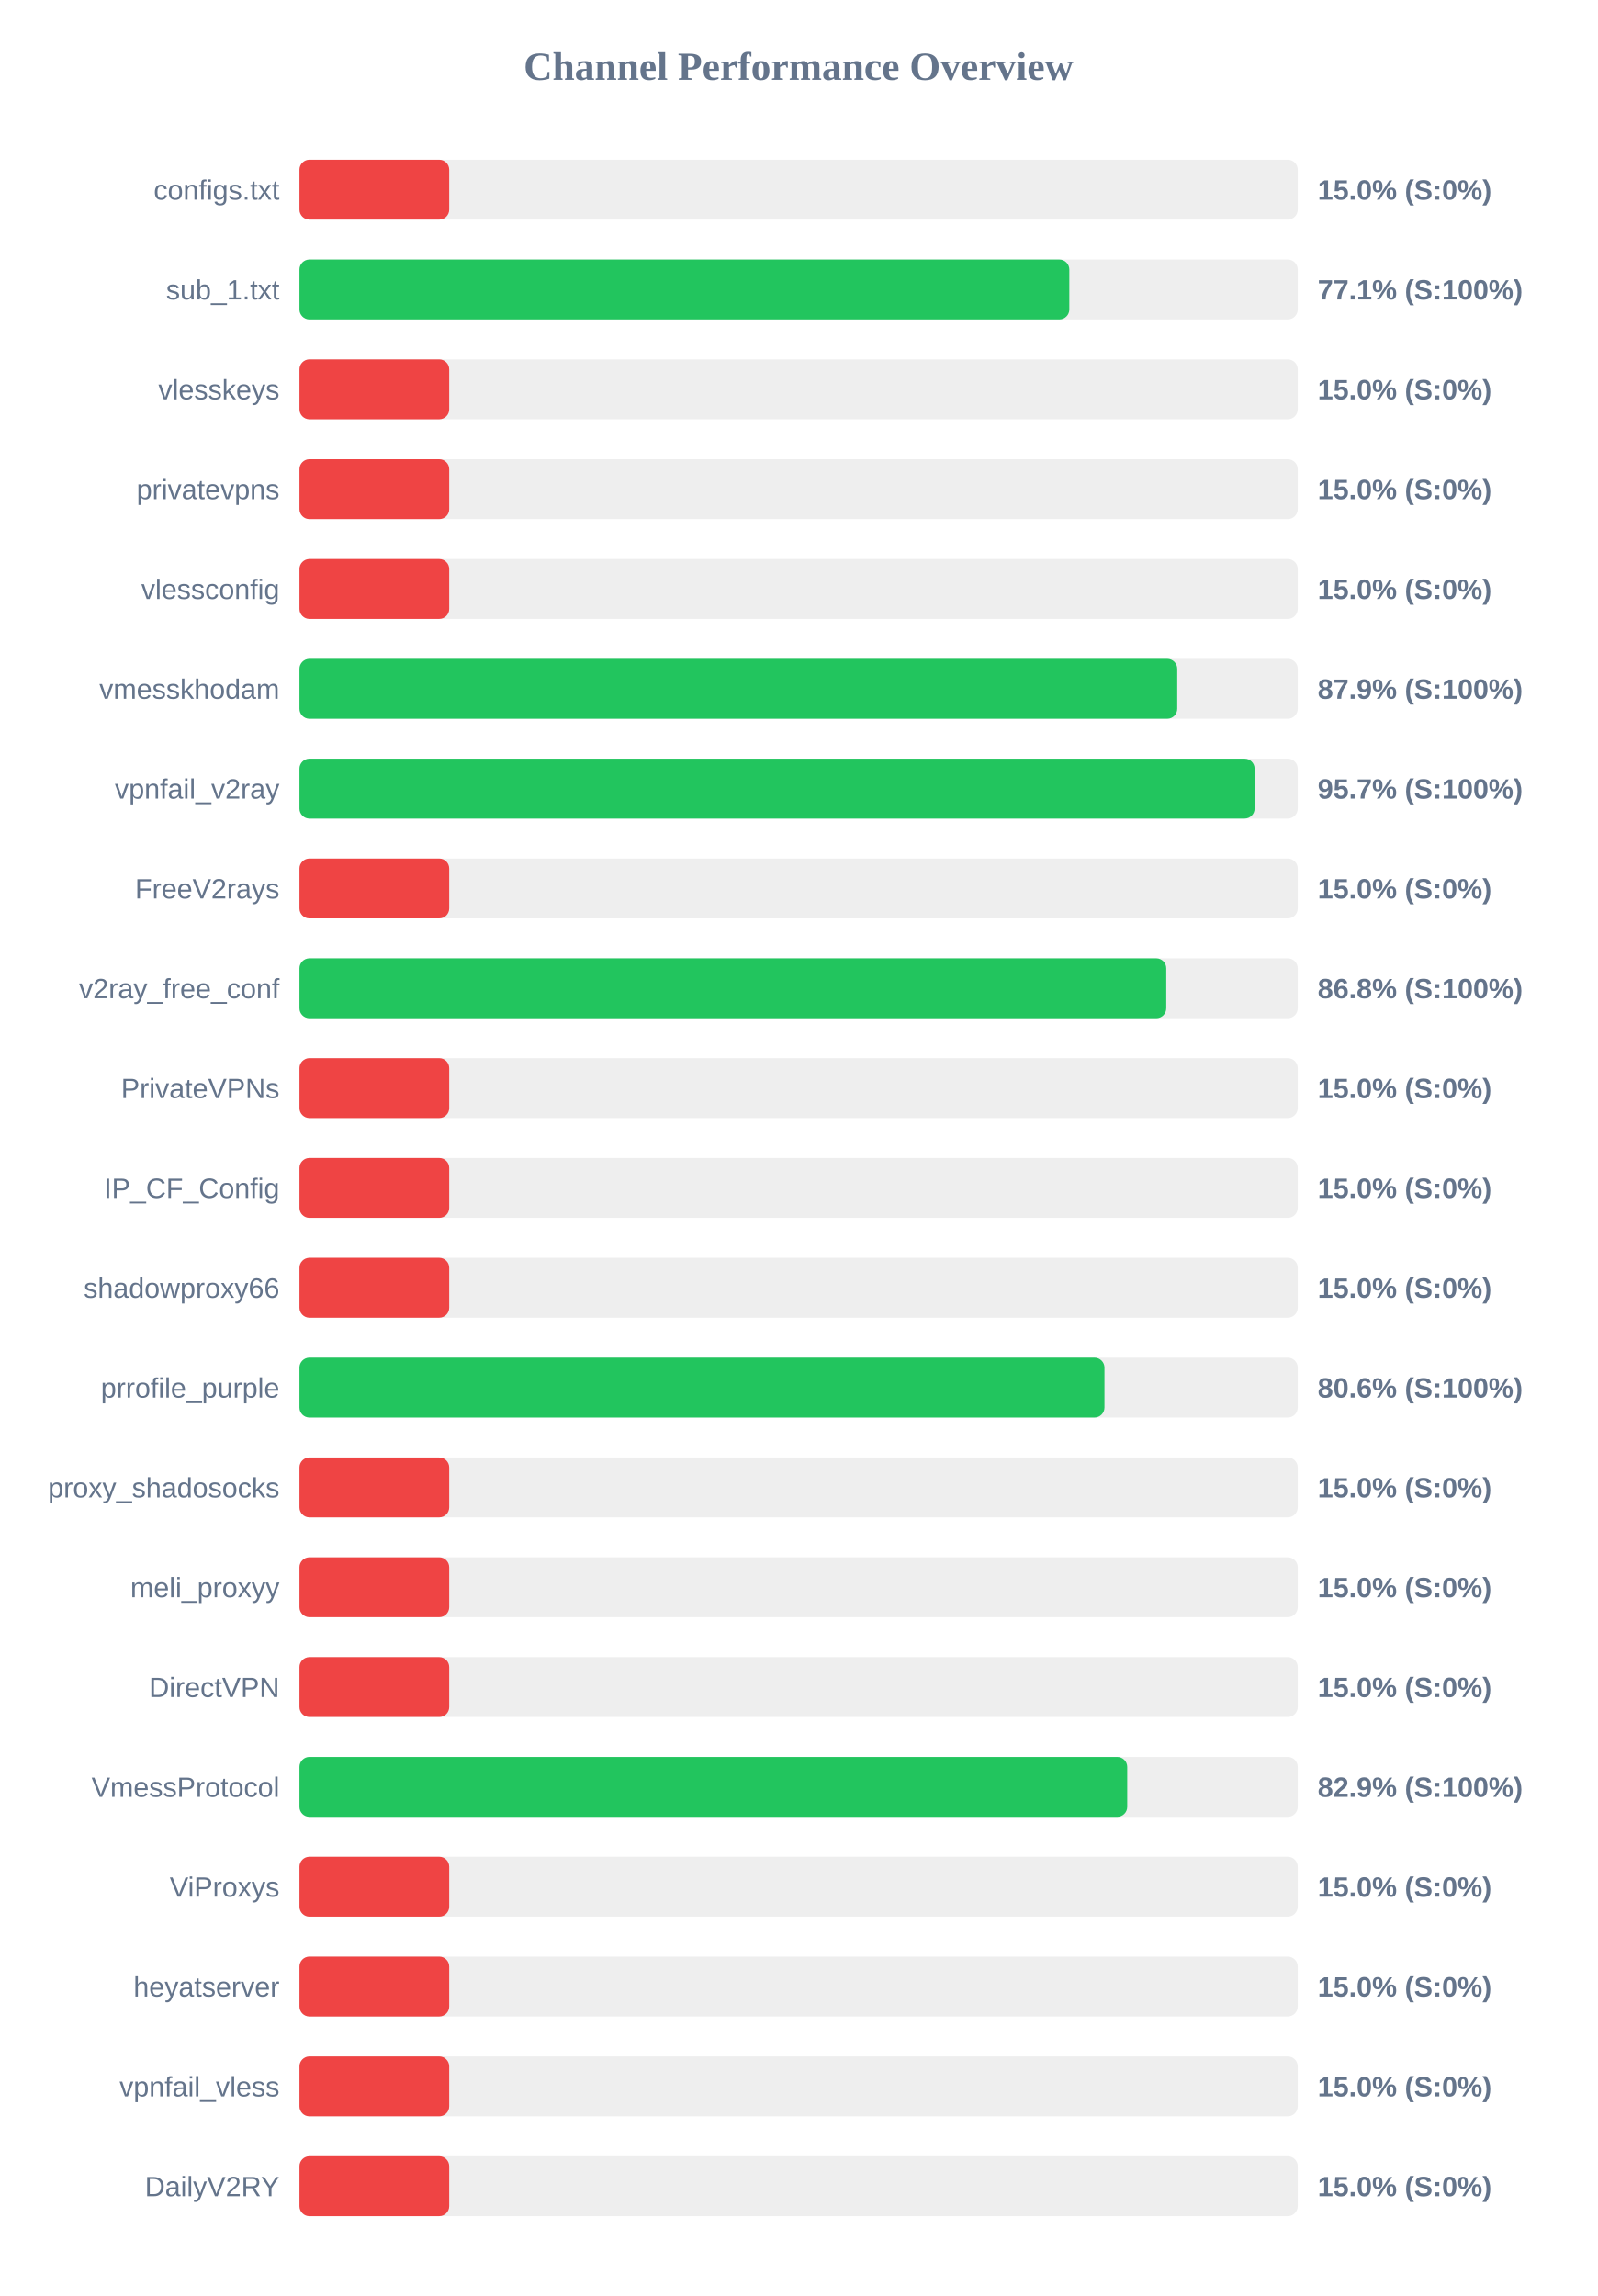
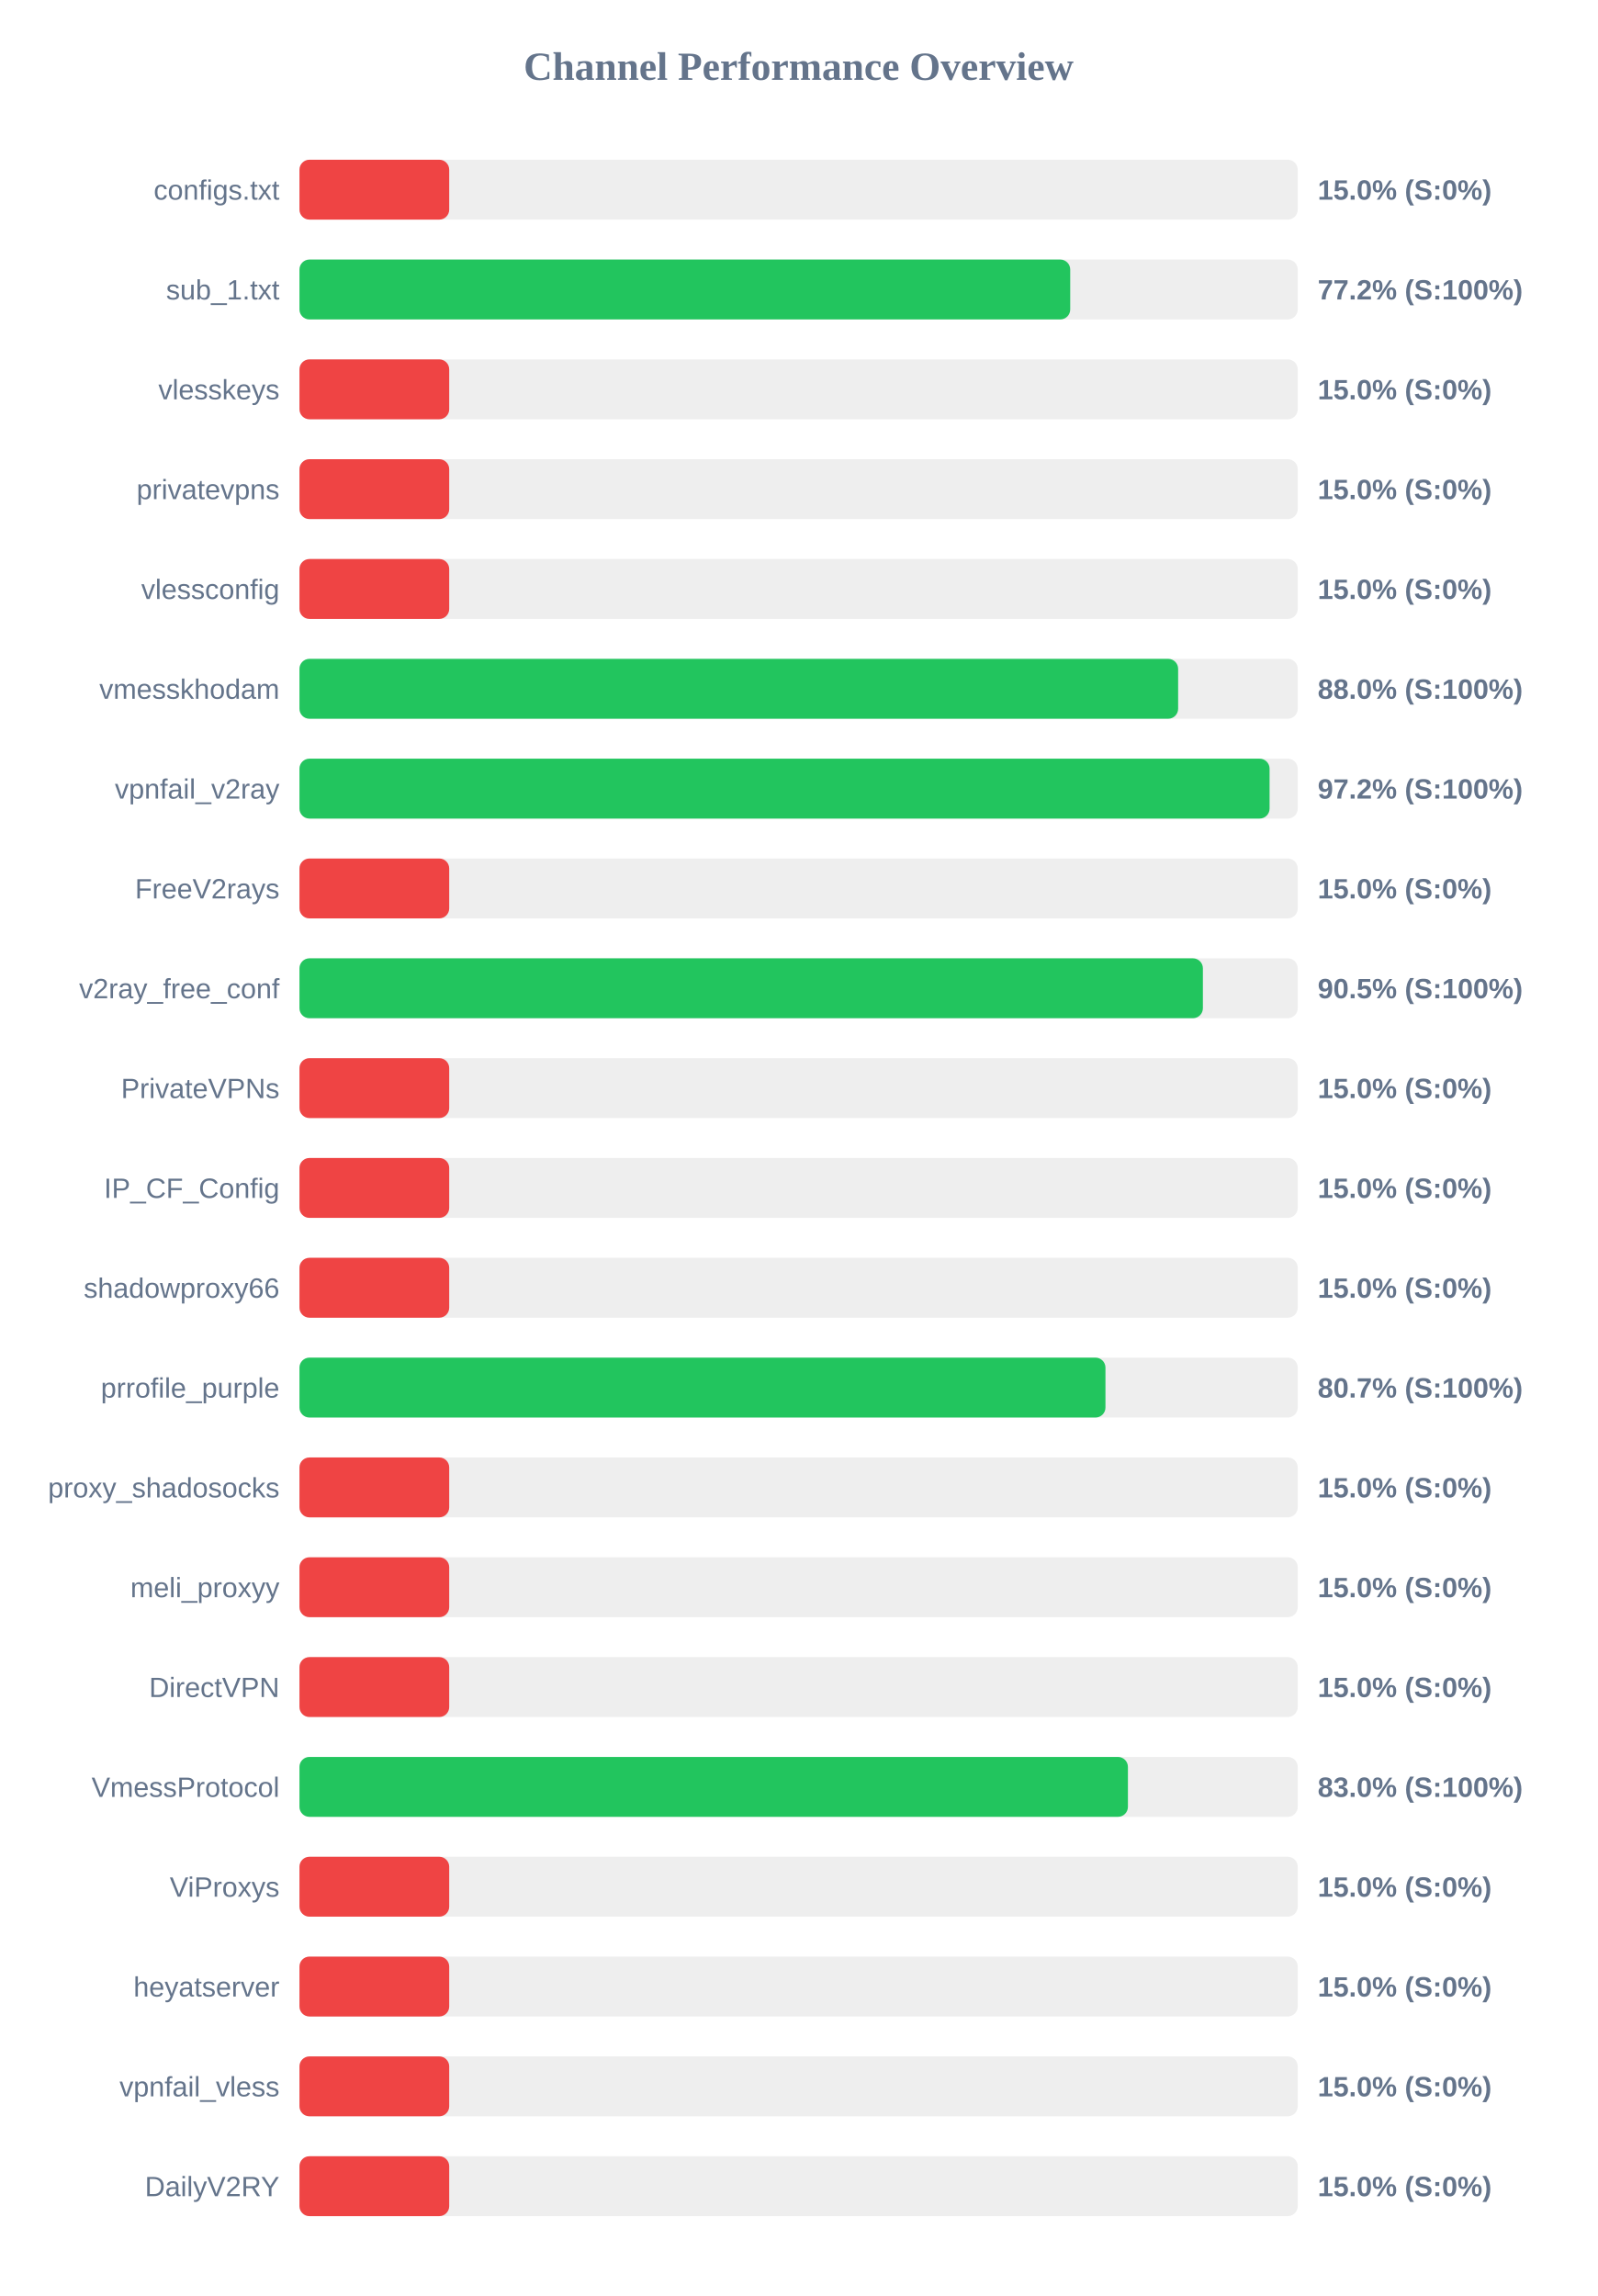
<svg xmlns="http://www.w3.org/2000/svg" width="800" height="1150" version="1.1">
  <style>
        .row { font: 14px Arial; fill: #64748b; }
        .score { font: bold 14px Arial; fill: #64748b; }
    </style>
  <text x="400" y="40" text-anchor="middle" font-size="20px" font-weight="bold" fill="#64748b">Channel Performance Overview</text>
  <rect x="150" y="80" width="500" height="30" fill="#eee" rx="5" />
  <rect x="150" y="80" width="75.0" height="30" fill="#ef4444" rx="5" />
  <text x="140" y="100" text-anchor="end" class="row">configs.txt</text>
  <text x="660" y="100" text-anchor="start" class="score">15.0% (S:0%)</text>
  <rect x="150" y="130" width="500" height="30" fill="#eee" rx="5" />
-   <rect x="150" y="130" width="385.6" height="30" fill="#22c55e" rx="5" />
+   <rect x="150" y="130" width="386.05" height="30" fill="#22c55e" rx="5" />
  <text x="140" y="150" text-anchor="end" class="row">sub_1.txt</text>
-   <text x="660" y="150" text-anchor="start" class="score">77.1% (S:100%)</text>
+   <text x="660" y="150" text-anchor="start" class="score">77.2% (S:100%)</text>
  <rect x="150" y="180" width="500" height="30" fill="#eee" rx="5" />
  <rect x="150" y="180" width="75.0" height="30" fill="#ef4444" rx="5" />
  <text x="140" y="200" text-anchor="end" class="row">vlesskeys</text>
  <text x="660" y="200" text-anchor="start" class="score">15.0% (S:0%)</text>
  <rect x="150" y="230" width="500" height="30" fill="#eee" rx="5" />
  <rect x="150" y="230" width="75.0" height="30" fill="#ef4444" rx="5" />
  <text x="140" y="250" text-anchor="end" class="row">privatevpns</text>
  <text x="660" y="250" text-anchor="start" class="score">15.0% (S:0%)</text>
  <rect x="150" y="280" width="500" height="30" fill="#eee" rx="5" />
  <rect x="150" y="280" width="75.0" height="30" fill="#ef4444" rx="5" />
  <text x="140" y="300" text-anchor="end" class="row">vlessconfig</text>
  <text x="660" y="300" text-anchor="start" class="score">15.0% (S:0%)</text>
  <rect x="150" y="330" width="500" height="30" fill="#eee" rx="5" />
-   <rect x="150" y="330" width="439.65" height="30" fill="#22c55e" rx="5" />
+   <rect x="150" y="330" width="440.1" height="30" fill="#22c55e" rx="5" />
  <text x="140" y="350" text-anchor="end" class="row">vmesskhodam</text>
-   <text x="660" y="350" text-anchor="start" class="score">87.9% (S:100%)</text>
+   <text x="660" y="350" text-anchor="start" class="score">88.0% (S:100%)</text>
  <rect x="150" y="380" width="500" height="30" fill="#eee" rx="5" />
-   <rect x="150" y="380" width="478.4" height="30" fill="#22c55e" rx="5" />
+   <rect x="150" y="380" width="485.9" height="30" fill="#22c55e" rx="5" />
  <text x="140" y="400" text-anchor="end" class="row">vpnfail_v2ray</text>
-   <text x="660" y="400" text-anchor="start" class="score">95.7% (S:100%)</text>
+   <text x="660" y="400" text-anchor="start" class="score">97.2% (S:100%)</text>
  <rect x="150" y="430" width="500" height="30" fill="#eee" rx="5" />
  <rect x="150" y="430" width="75.0" height="30" fill="#ef4444" rx="5" />
  <text x="140" y="450" text-anchor="end" class="row">FreeV2rays</text>
  <text x="660" y="450" text-anchor="start" class="score">15.0% (S:0%)</text>
  <rect x="150" y="480" width="500" height="30" fill="#eee" rx="5" />
-   <rect x="150" y="480" width="434.15" height="30" fill="#22c55e" rx="5" />
+   <rect x="150" y="480" width="452.5" height="30" fill="#22c55e" rx="5" />
  <text x="140" y="500" text-anchor="end" class="row">v2ray_free_conf</text>
-   <text x="660" y="500" text-anchor="start" class="score">86.8% (S:100%)</text>
+   <text x="660" y="500" text-anchor="start" class="score">90.5% (S:100%)</text>
  <rect x="150" y="530" width="500" height="30" fill="#eee" rx="5" />
  <rect x="150" y="530" width="75.0" height="30" fill="#ef4444" rx="5" />
  <text x="140" y="550" text-anchor="end" class="row">PrivateVPNs</text>
  <text x="660" y="550" text-anchor="start" class="score">15.0% (S:0%)</text>
  <rect x="150" y="580" width="500" height="30" fill="#eee" rx="5" />
  <rect x="150" y="580" width="75.0" height="30" fill="#ef4444" rx="5" />
  <text x="140" y="600" text-anchor="end" class="row">IP_CF_Config</text>
  <text x="660" y="600" text-anchor="start" class="score">15.0% (S:0%)</text>
  <rect x="150" y="630" width="500" height="30" fill="#eee" rx="5" />
  <rect x="150" y="630" width="75.0" height="30" fill="#ef4444" rx="5" />
  <text x="140" y="650" text-anchor="end" class="row">shadowproxy66</text>
  <text x="660" y="650" text-anchor="start" class="score">15.0% (S:0%)</text>
  <rect x="150" y="680" width="500" height="30" fill="#eee" rx="5" />
-   <rect x="150" y="680" width="403.2" height="30" fill="#22c55e" rx="5" />
+   <rect x="150" y="680" width="403.7" height="30" fill="#22c55e" rx="5" />
  <text x="140" y="700" text-anchor="end" class="row">prrofile_purple</text>
-   <text x="660" y="700" text-anchor="start" class="score">80.6% (S:100%)</text>
+   <text x="660" y="700" text-anchor="start" class="score">80.7% (S:100%)</text>
  <rect x="150" y="730" width="500" height="30" fill="#eee" rx="5" />
  <rect x="150" y="730" width="75.0" height="30" fill="#ef4444" rx="5" />
  <text x="140" y="750" text-anchor="end" class="row">proxy_shadosocks</text>
  <text x="660" y="750" text-anchor="start" class="score">15.0% (S:0%)</text>
  <rect x="150" y="780" width="500" height="30" fill="#eee" rx="5" />
  <rect x="150" y="780" width="75.0" height="30" fill="#ef4444" rx="5" />
  <text x="140" y="800" text-anchor="end" class="row">meli_proxyy</text>
  <text x="660" y="800" text-anchor="start" class="score">15.0% (S:0%)</text>
  <rect x="150" y="830" width="500" height="30" fill="#eee" rx="5" />
  <rect x="150" y="830" width="75.0" height="30" fill="#ef4444" rx="5" />
  <text x="140" y="850" text-anchor="end" class="row">DirectVPN</text>
  <text x="660" y="850" text-anchor="start" class="score">15.0% (S:0%)</text>
  <rect x="150" y="880" width="500" height="30" fill="#eee" rx="5" />
-   <rect x="150" y="880" width="414.6" height="30" fill="#22c55e" rx="5" />
+   <rect x="150" y="880" width="414.95" height="30" fill="#22c55e" rx="5" />
  <text x="140" y="900" text-anchor="end" class="row">VmessProtocol</text>
-   <text x="660" y="900" text-anchor="start" class="score">82.9% (S:100%)</text>
+   <text x="660" y="900" text-anchor="start" class="score">83.0% (S:100%)</text>
  <rect x="150" y="930" width="500" height="30" fill="#eee" rx="5" />
  <rect x="150" y="930" width="75.0" height="30" fill="#ef4444" rx="5" />
  <text x="140" y="950" text-anchor="end" class="row">ViProxys</text>
  <text x="660" y="950" text-anchor="start" class="score">15.0% (S:0%)</text>
  <rect x="150" y="980" width="500" height="30" fill="#eee" rx="5" />
  <rect x="150" y="980" width="75.0" height="30" fill="#ef4444" rx="5" />
  <text x="140" y="1000" text-anchor="end" class="row">heyatserver</text>
  <text x="660" y="1000" text-anchor="start" class="score">15.0% (S:0%)</text>
  <rect x="150" y="1030" width="500" height="30" fill="#eee" rx="5" />
  <rect x="150" y="1030" width="75.0" height="30" fill="#ef4444" rx="5" />
  <text x="140" y="1050" text-anchor="end" class="row">vpnfail_vless</text>
  <text x="660" y="1050" text-anchor="start" class="score">15.0% (S:0%)</text>
  <rect x="150" y="1080" width="500" height="30" fill="#eee" rx="5" />
  <rect x="150" y="1080" width="75.0" height="30" fill="#ef4444" rx="5" />
  <text x="140" y="1100" text-anchor="end" class="row">DailyV2RY</text>
  <text x="660" y="1100" text-anchor="start" class="score">15.0% (S:0%)</text>
</svg>
